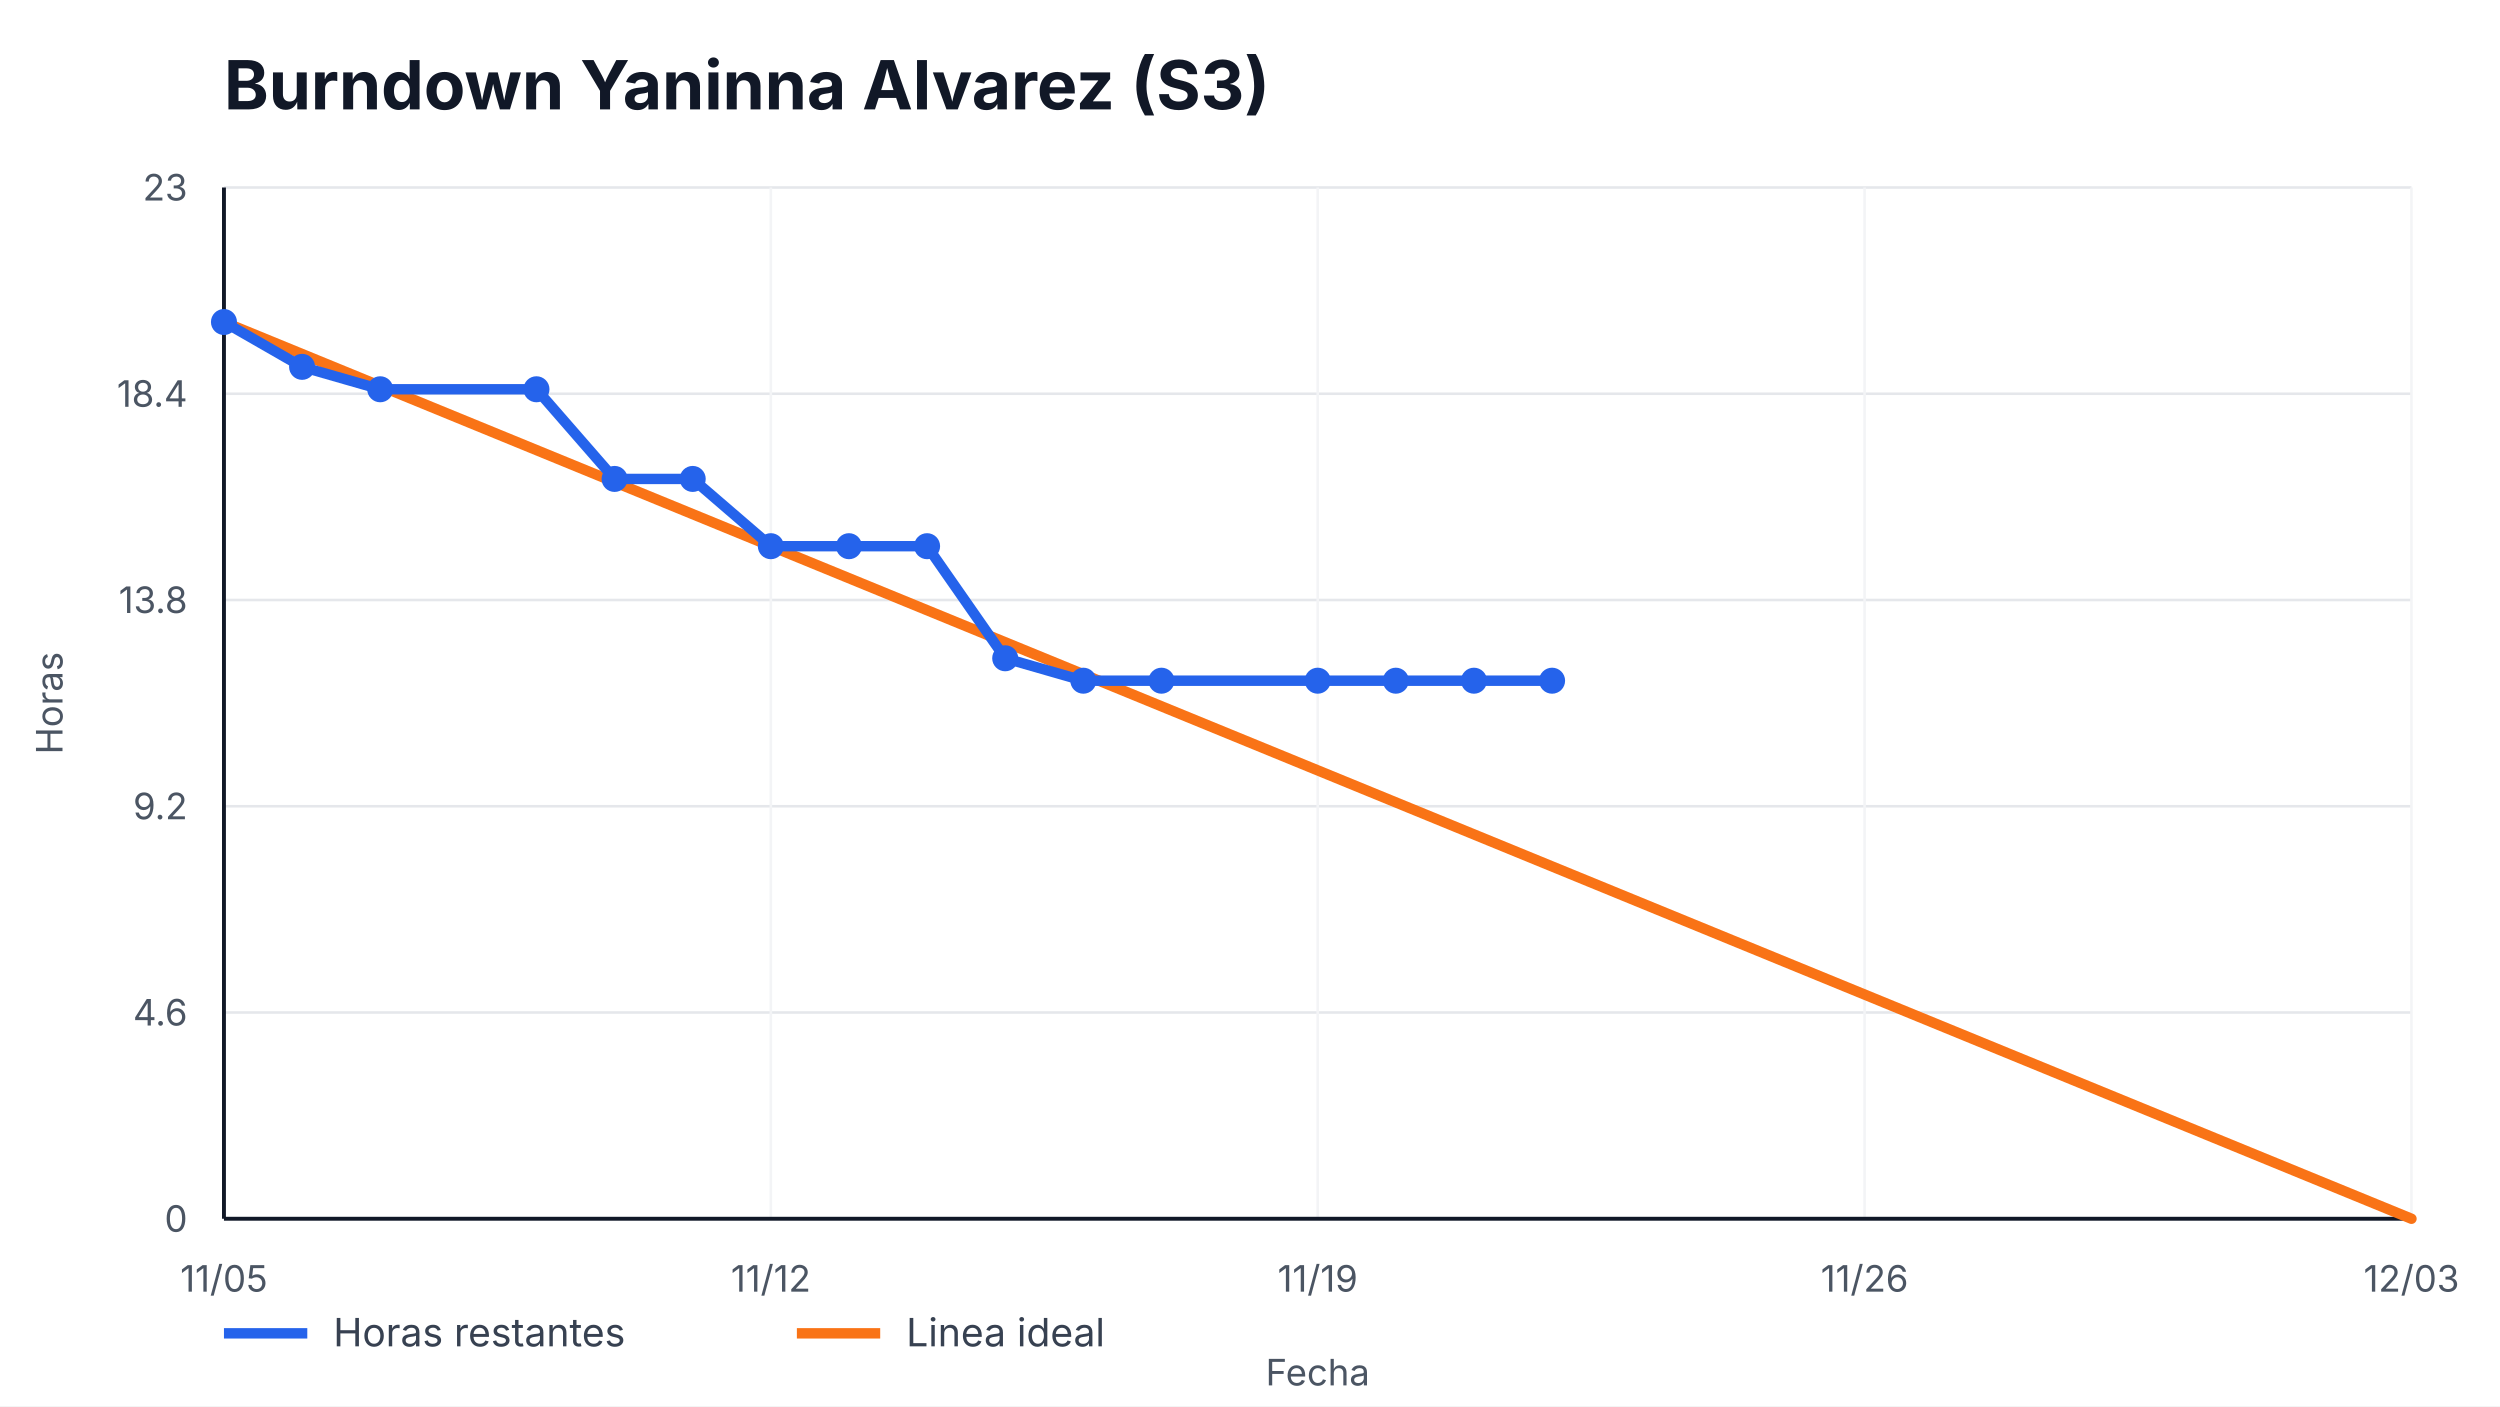
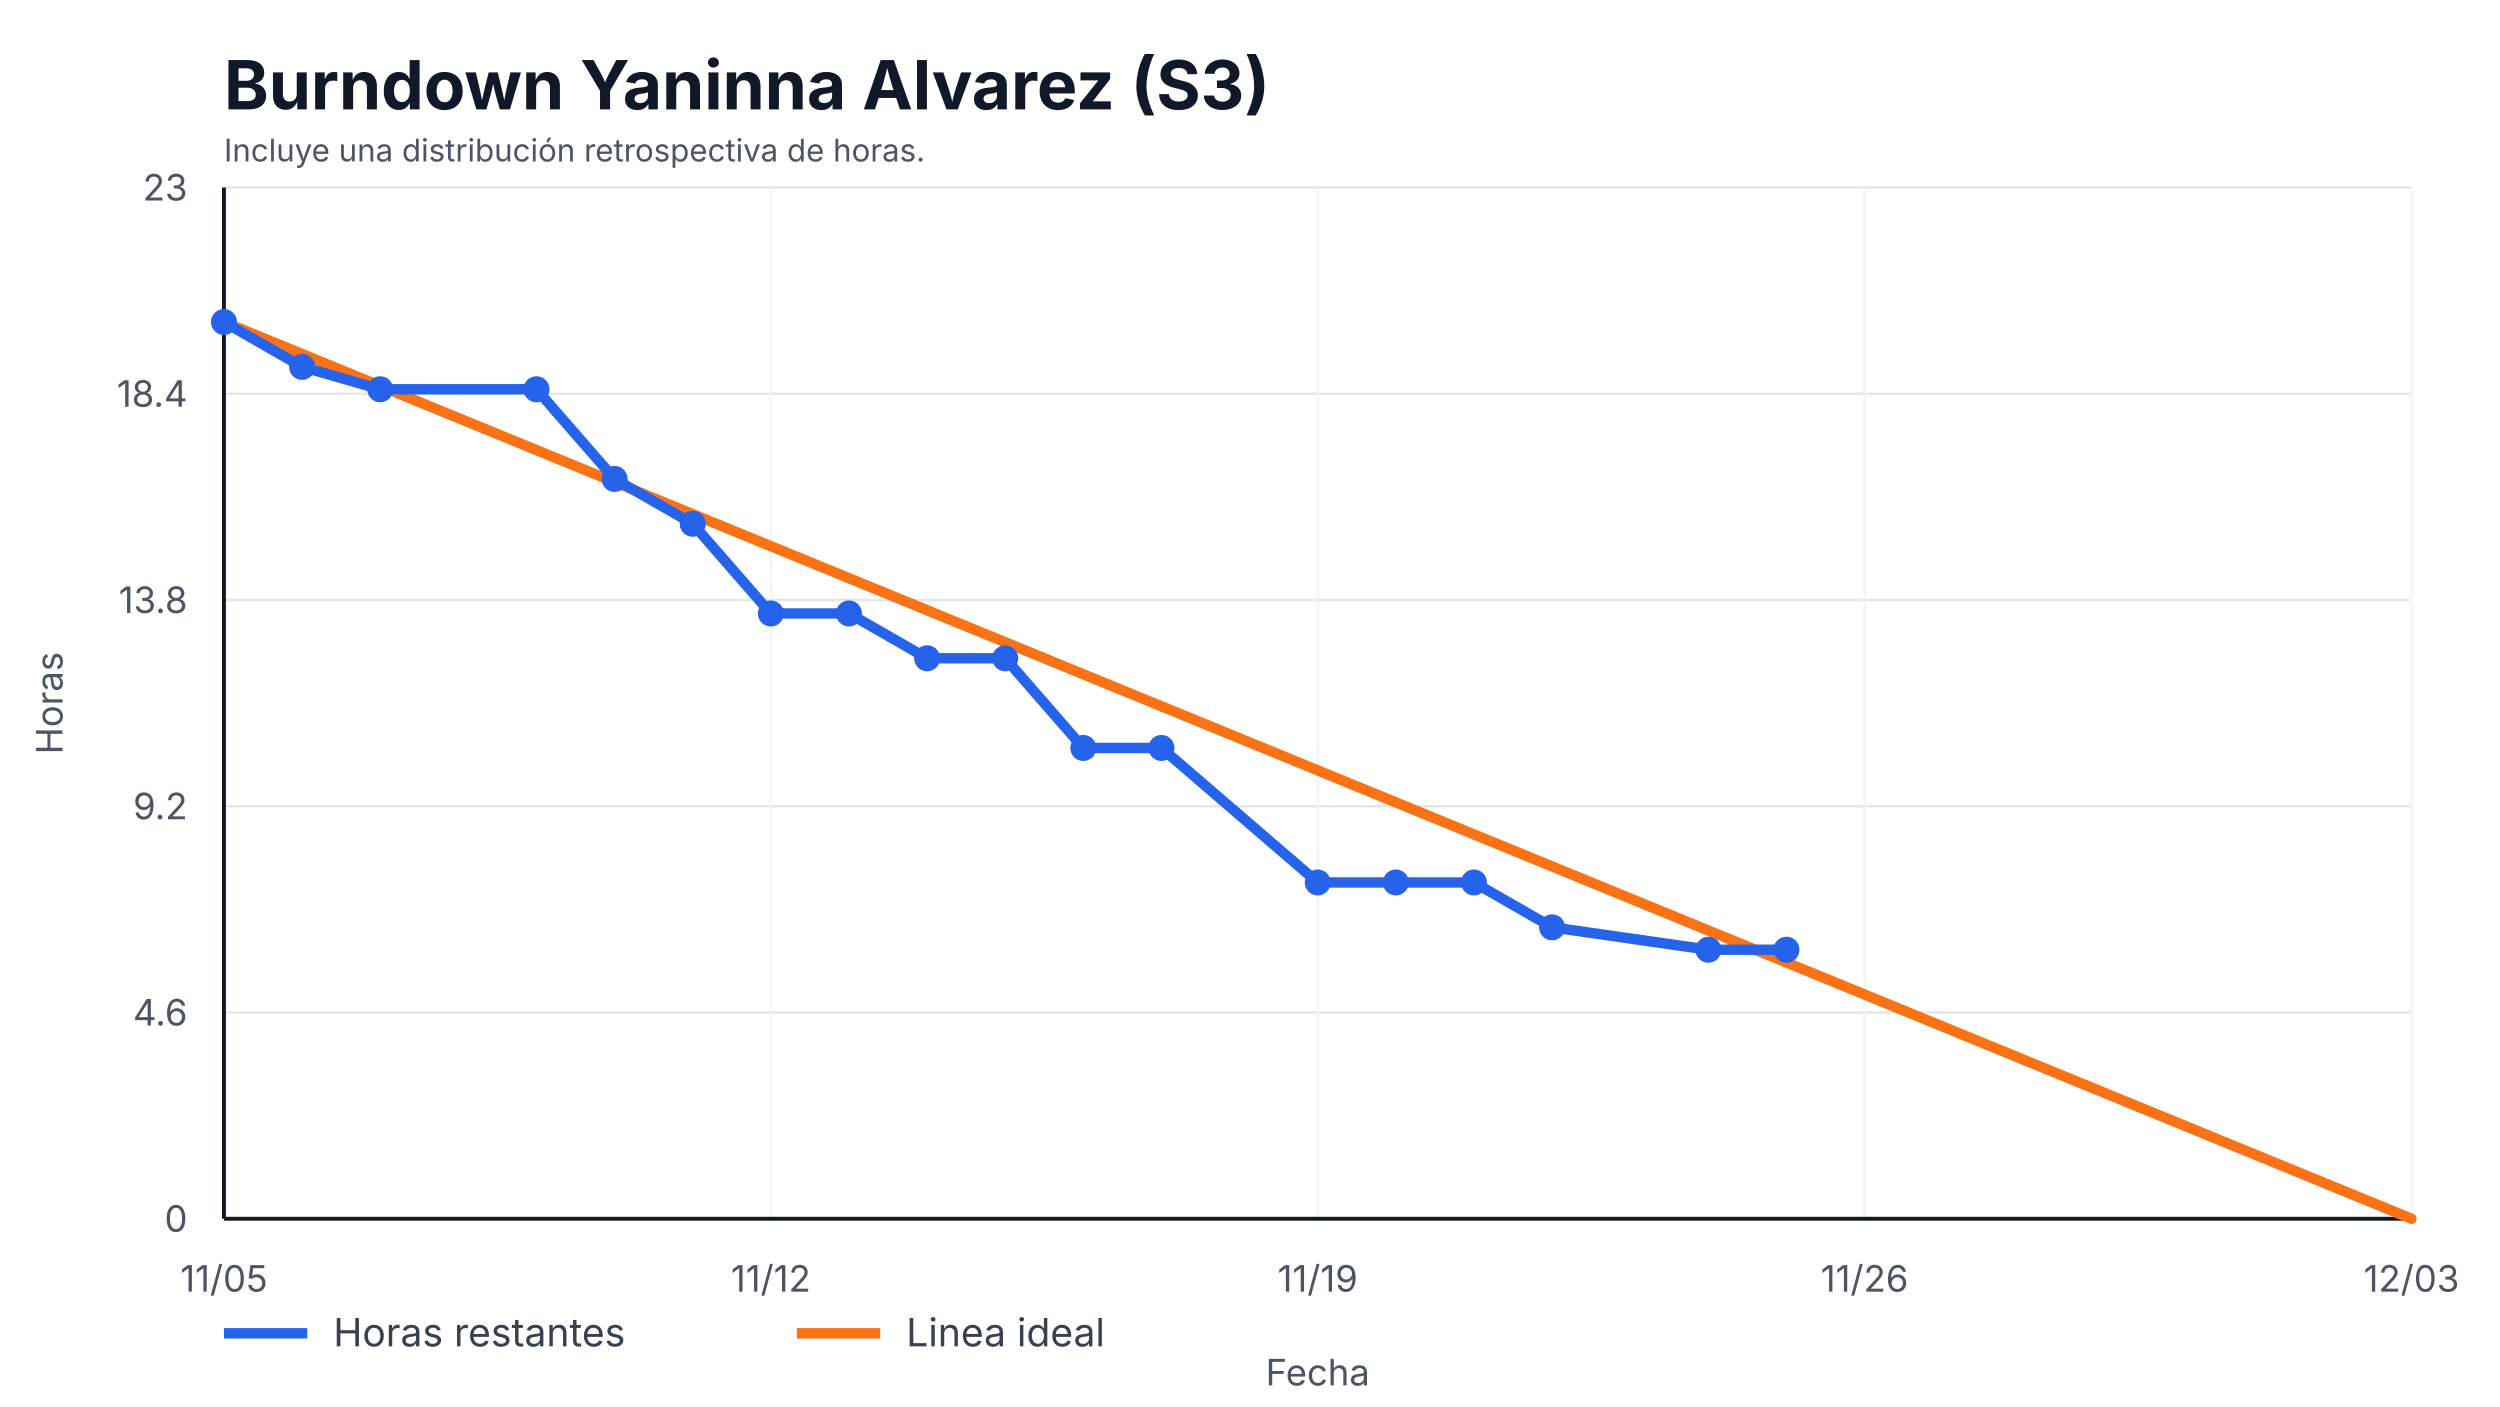
<svg xmlns="http://www.w3.org/2000/svg" width="960" height="540" viewBox="0 0 960 540" role="img" aria-label="Burndown Yaninna Alvarez (S3)">
  <style>
    text { font-family: -apple-system, BlinkMacSystemFont, "Segoe UI", sans-serif; fill: #111827; }
    .title { font-size: 26px; font-weight: 700; }
    .axis { font-size: 14px; fill: #4b5563; }
    .legend { font-size: 15px; fill: #374151; }
    .overrun { font-size: 14px; font-weight: 700; fill: #b91c1c; }
  </style>
  <rect width="100%" height="100%" fill="#ffffff" />
  <text x="86" y="42" class="title">Burndown Yaninna Alvarez (S3)</text>
+   <text x="86" y="62" class="axis" style="font-size:12px">Incluye una distribución retrospectiva de horas.</text>
  <g>
    <line x1="86" y1="468.00" x2="926" y2="468.00" stroke="#e5e7eb" />
    <line x1="86" y1="388.80" x2="926" y2="388.80" stroke="#e5e7eb" />
    <line x1="86" y1="309.60" x2="926" y2="309.60" stroke="#e5e7eb" />
    <line x1="86" y1="230.40" x2="926" y2="230.40" stroke="#e5e7eb" />
    <line x1="86" y1="151.20" x2="926" y2="151.20" stroke="#e5e7eb" />
    <line x1="86" y1="72.00" x2="926" y2="72.00" stroke="#e5e7eb" />
  </g>
  <g>
    <line x1="86.00" y1="72" x2="86.00" y2="468" stroke="#f3f4f6" />
    <text x="86.00" y="496" text-anchor="middle" class="axis">11/05</text>
    <line x1="296.00" y1="72" x2="296.00" y2="468" stroke="#f3f4f6" />
    <text x="296.00" y="496" text-anchor="middle" class="axis">11/12</text>
    <line x1="506.00" y1="72" x2="506.00" y2="468" stroke="#f3f4f6" />
    <text x="506.00" y="496" text-anchor="middle" class="axis">11/19</text>
    <line x1="716.00" y1="72" x2="716.00" y2="468" stroke="#f3f4f6" />
    <text x="716.00" y="496" text-anchor="middle" class="axis">11/26</text>
    <line x1="926.00" y1="72" x2="926.00" y2="468" stroke="#f3f4f6" />
    <text x="926.00" y="496" text-anchor="middle" class="axis">12/03</text>
  </g>
  <line x1="86" y1="468" x2="926" y2="468" stroke="#111827" stroke-width="1.5" />
  <line x1="86" y1="72" x2="86" y2="468" stroke="#111827" stroke-width="1.5" />
  <g>
    <text x="72" y="473.00" text-anchor="end" class="axis">0</text>
    <text x="72" y="393.80" text-anchor="end" class="axis">4.6</text>
    <text x="72" y="314.60" text-anchor="end" class="axis">9.2</text>
    <text x="72" y="235.40" text-anchor="end" class="axis">13.8</text>
    <text x="72" y="156.20" text-anchor="end" class="axis">18.4</text>
    <text x="72" y="77.00" text-anchor="end" class="axis">23</text>
  </g>
  <polyline points="86.00,123.65 926.00,468.00" fill="none" stroke="#f97316" stroke-width="4" stroke-linecap="round" />
-   <polyline points="86.00,123.65 116.00,140.87 146.00,149.48 206.00,149.48 236.00,183.91 266.00,183.91 296.00,209.74 326.00,209.74 356.00,209.74 386.00,252.78 416.00,261.39 446.00,261.39 506.00,261.39 536.00,261.39 566.00,261.39 596.00,261.39" fill="none" stroke="#2563eb" stroke-width="4" stroke-linecap="round" stroke-linejoin="round" />
+   <polyline points="86.00,123.65 116.00,140.87 146.00,149.48 206.00,149.48 236.00,183.91 266.00,201.13 296.00,235.57 326.00,235.57 356.00,252.78 386.00,252.78 416.00,287.22 446.00,287.22 506.00,338.87 536.00,338.87 566.00,338.87 596.00,356.09 656.00,364.70 686.00,364.70" fill="none" stroke="#2563eb" stroke-width="4" stroke-linecap="round" stroke-linejoin="round" />
  <g>
    <circle cx="86.00" cy="123.65" r="5" fill="#2563eb" />
    <circle cx="116.00" cy="140.87" r="5" fill="#2563eb" />
    <circle cx="146.00" cy="149.48" r="5" fill="#2563eb" />
    <circle cx="206.00" cy="149.48" r="5" fill="#2563eb" />
    <circle cx="236.00" cy="183.91" r="5" fill="#2563eb" />
-     <circle cx="266.00" cy="183.91" r="5" fill="#2563eb" />
-     <circle cx="296.00" cy="209.74" r="5" fill="#2563eb" />
-     <circle cx="326.00" cy="209.74" r="5" fill="#2563eb" />
-     <circle cx="356.00" cy="209.74" r="5" fill="#2563eb" />
+     <circle cx="266.00" cy="201.13" r="5" fill="#2563eb" />
+     <circle cx="296.00" cy="235.57" r="5" fill="#2563eb" />
+     <circle cx="326.00" cy="235.57" r="5" fill="#2563eb" />
+     <circle cx="356.00" cy="252.78" r="5" fill="#2563eb" />
    <circle cx="386.00" cy="252.78" r="5" fill="#2563eb" />
-     <circle cx="416.00" cy="261.39" r="5" fill="#2563eb" />
-     <circle cx="446.00" cy="261.39" r="5" fill="#2563eb" />
-     <circle cx="506.00" cy="261.39" r="5" fill="#2563eb" />
-     <circle cx="536.00" cy="261.39" r="5" fill="#2563eb" />
-     <circle cx="566.00" cy="261.39" r="5" fill="#2563eb" />
-     <circle cx="596.00" cy="261.39" r="5" fill="#2563eb" />
+     <circle cx="416.00" cy="287.22" r="5" fill="#2563eb" />
+     <circle cx="446.00" cy="287.22" r="5" fill="#2563eb" />
+     <circle cx="506.00" cy="338.87" r="5" fill="#2563eb" />
+     <circle cx="536.00" cy="338.87" r="5" fill="#2563eb" />
+     <circle cx="566.00" cy="338.87" r="5" fill="#2563eb" />
+     <circle cx="596.00" cy="356.09" r="5" fill="#2563eb" />
+     <circle cx="656.00" cy="364.70" r="5" fill="#2563eb" />
+     <circle cx="686.00" cy="364.70" r="5" fill="#2563eb" />
  </g>
  <line x1="86" y1="512" x2="118" y2="512" stroke="#2563eb" stroke-width="4" />
  <text x="128" y="517" class="legend">Horas restantes</text>
  <line x1="306" y1="512" x2="338" y2="512" stroke="#f97316" stroke-width="4" />
  <text x="348" y="517" class="legend">Linea ideal</text>
  <text x="506.0" y="532" text-anchor="middle" class="axis">Fecha</text>
  <text x="24" y="270.0" transform="rotate(-90 24,270.0)" text-anchor="middle" class="axis">Horas</text>
</svg>
